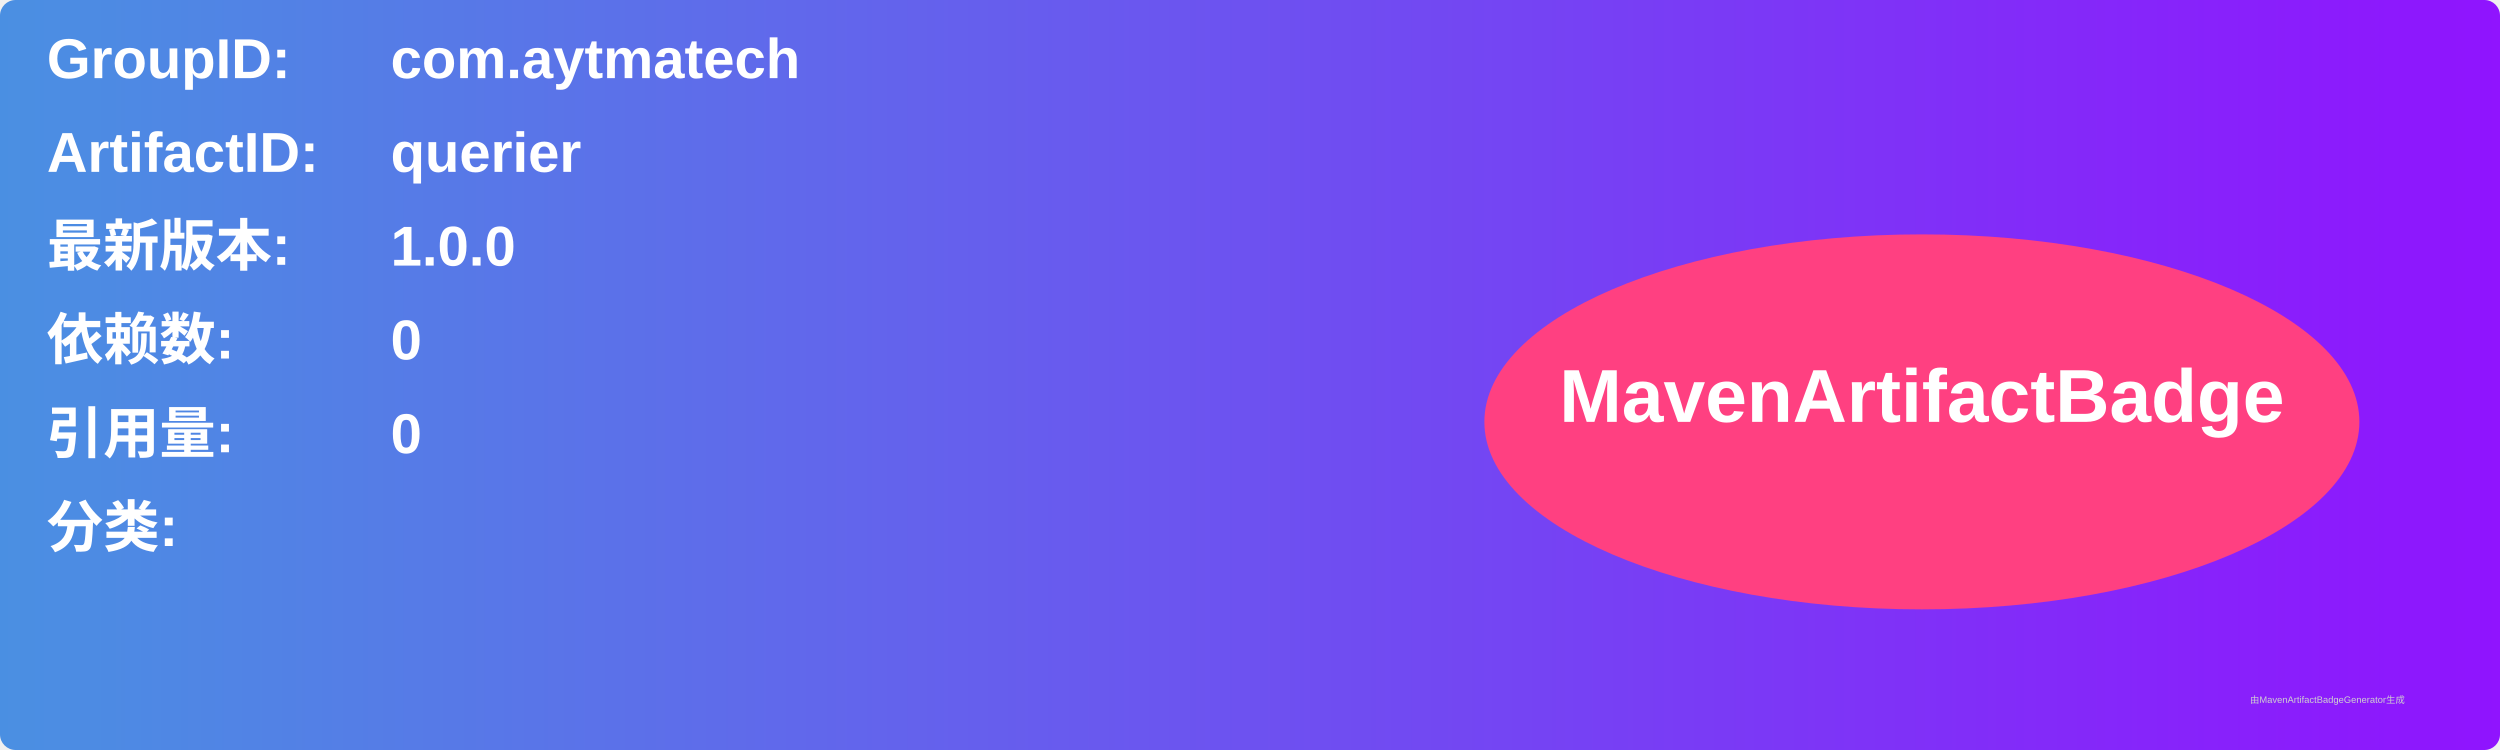
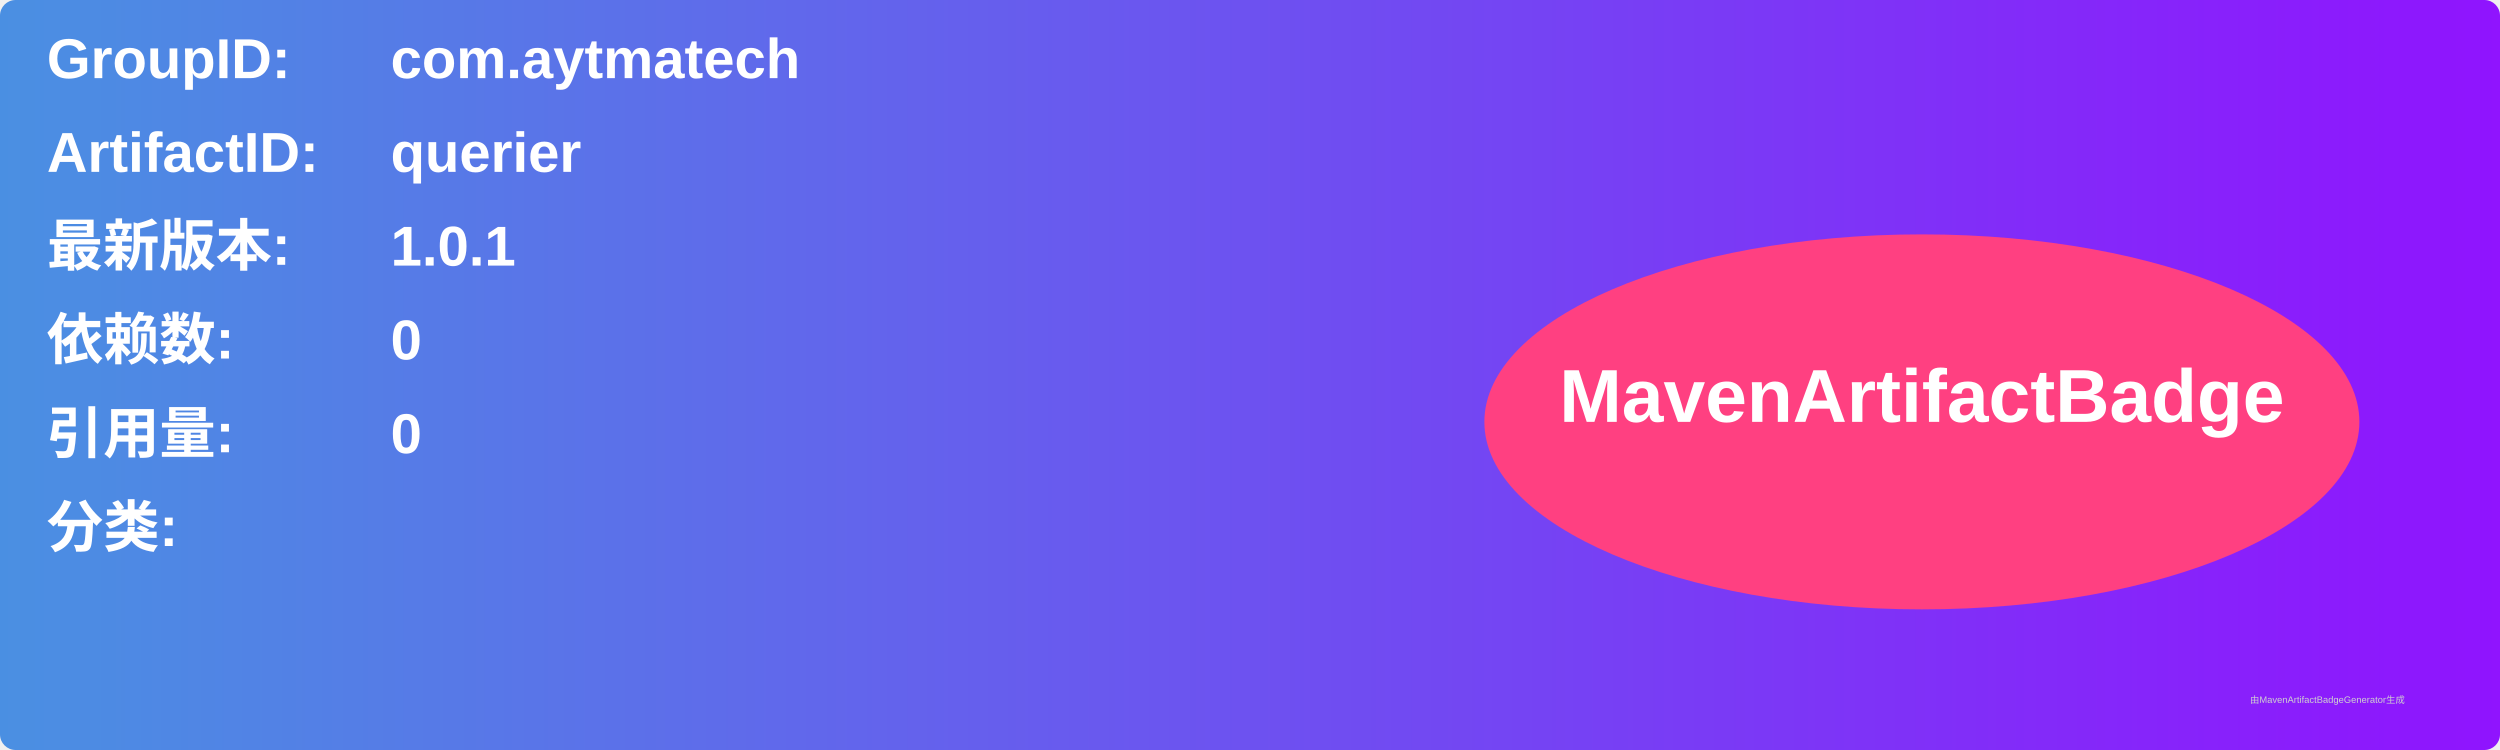
<svg xmlns="http://www.w3.org/2000/svg" width="800" height="240" viewBox="0 0 800 240">
  <linearGradient id="grad" x1="0%" y1="0%" x2="100%" y2="0%">
    <stop offset="0%" stop-color="#4a90e2" />
    <stop offset="100%" stop-color="#9013fe" />
  </linearGradient>
  <rect width="100%" height="100%" rx="5" ry="5" fill="url(#grad)" />
  <g transform="translate(15, 15)">
    <text x="0" y="10" font-family="Arial" font-size="18" fill="white" font-weight="bold" width="260">GroupID:</text>
    <text x="110" y="10" font-family="Arial" font-size="18" fill="white" font-weight="bold" width="460">com.aytmatech</text>
    <text x="0" y="40" font-family="Arial" font-size="18" fill="white" font-weight="bold" width="260">ArtifactID:</text>
    <text x="110" y="40" font-family="Arial" font-size="18" fill="white" font-weight="bold" width="460">querier</text>
    <text x="0" y="70" font-family="Arial" font-size="18" fill="white" font-weight="bold">最新版本:</text>
    <text x="110" y="70" font-family="Arial" font-size="18" fill="white" font-weight="bold">
-       <tspan font-weight="bold">1.0.0</tspan>
+       <tspan font-weight="bold">1.0.1</tspan>
    </text>
    <text x="0" y="100" font-family="Arial" font-size="18" fill="white" font-weight="bold">依赖数: </text>
    <text x="110" y="100" font-family="Arial" font-size="18" fill="white">
      <tspan font-weight="bold">0</tspan>
    </text>
    <text x="0" y="130" font-family="Arial" font-size="18" fill="white" font-weight="bold">引用量: </text>
    <text x="110" y="130" font-family="Arial" font-size="18" fill="white">
      <tspan font-weight="bold">0</tspan>
    </text>
    <text x="0" y="160" font-family="Arial" font-size="18" fill="white" font-weight="bold">分类:</text>
    <text x="10" y="190" font-family="Arial" font-size="10" fill="white">
      <tspan font-weight="bold" />
    </text>
    <ellipse cx="600" cy="120" rx="140" ry="60" fill="#ff4081" />
    <text x="600" y="120" text-anchor="middle" font-family="Arial" font-size="24" fill="white" font-weight="bold">MavenArtifactBadge</text>
  </g>
  <text x="720" y="225" font-family="Arial" font-size="3" fill="#d0d0d0">由MavenArtifactBadgeGenerator生成</text>
</svg>
